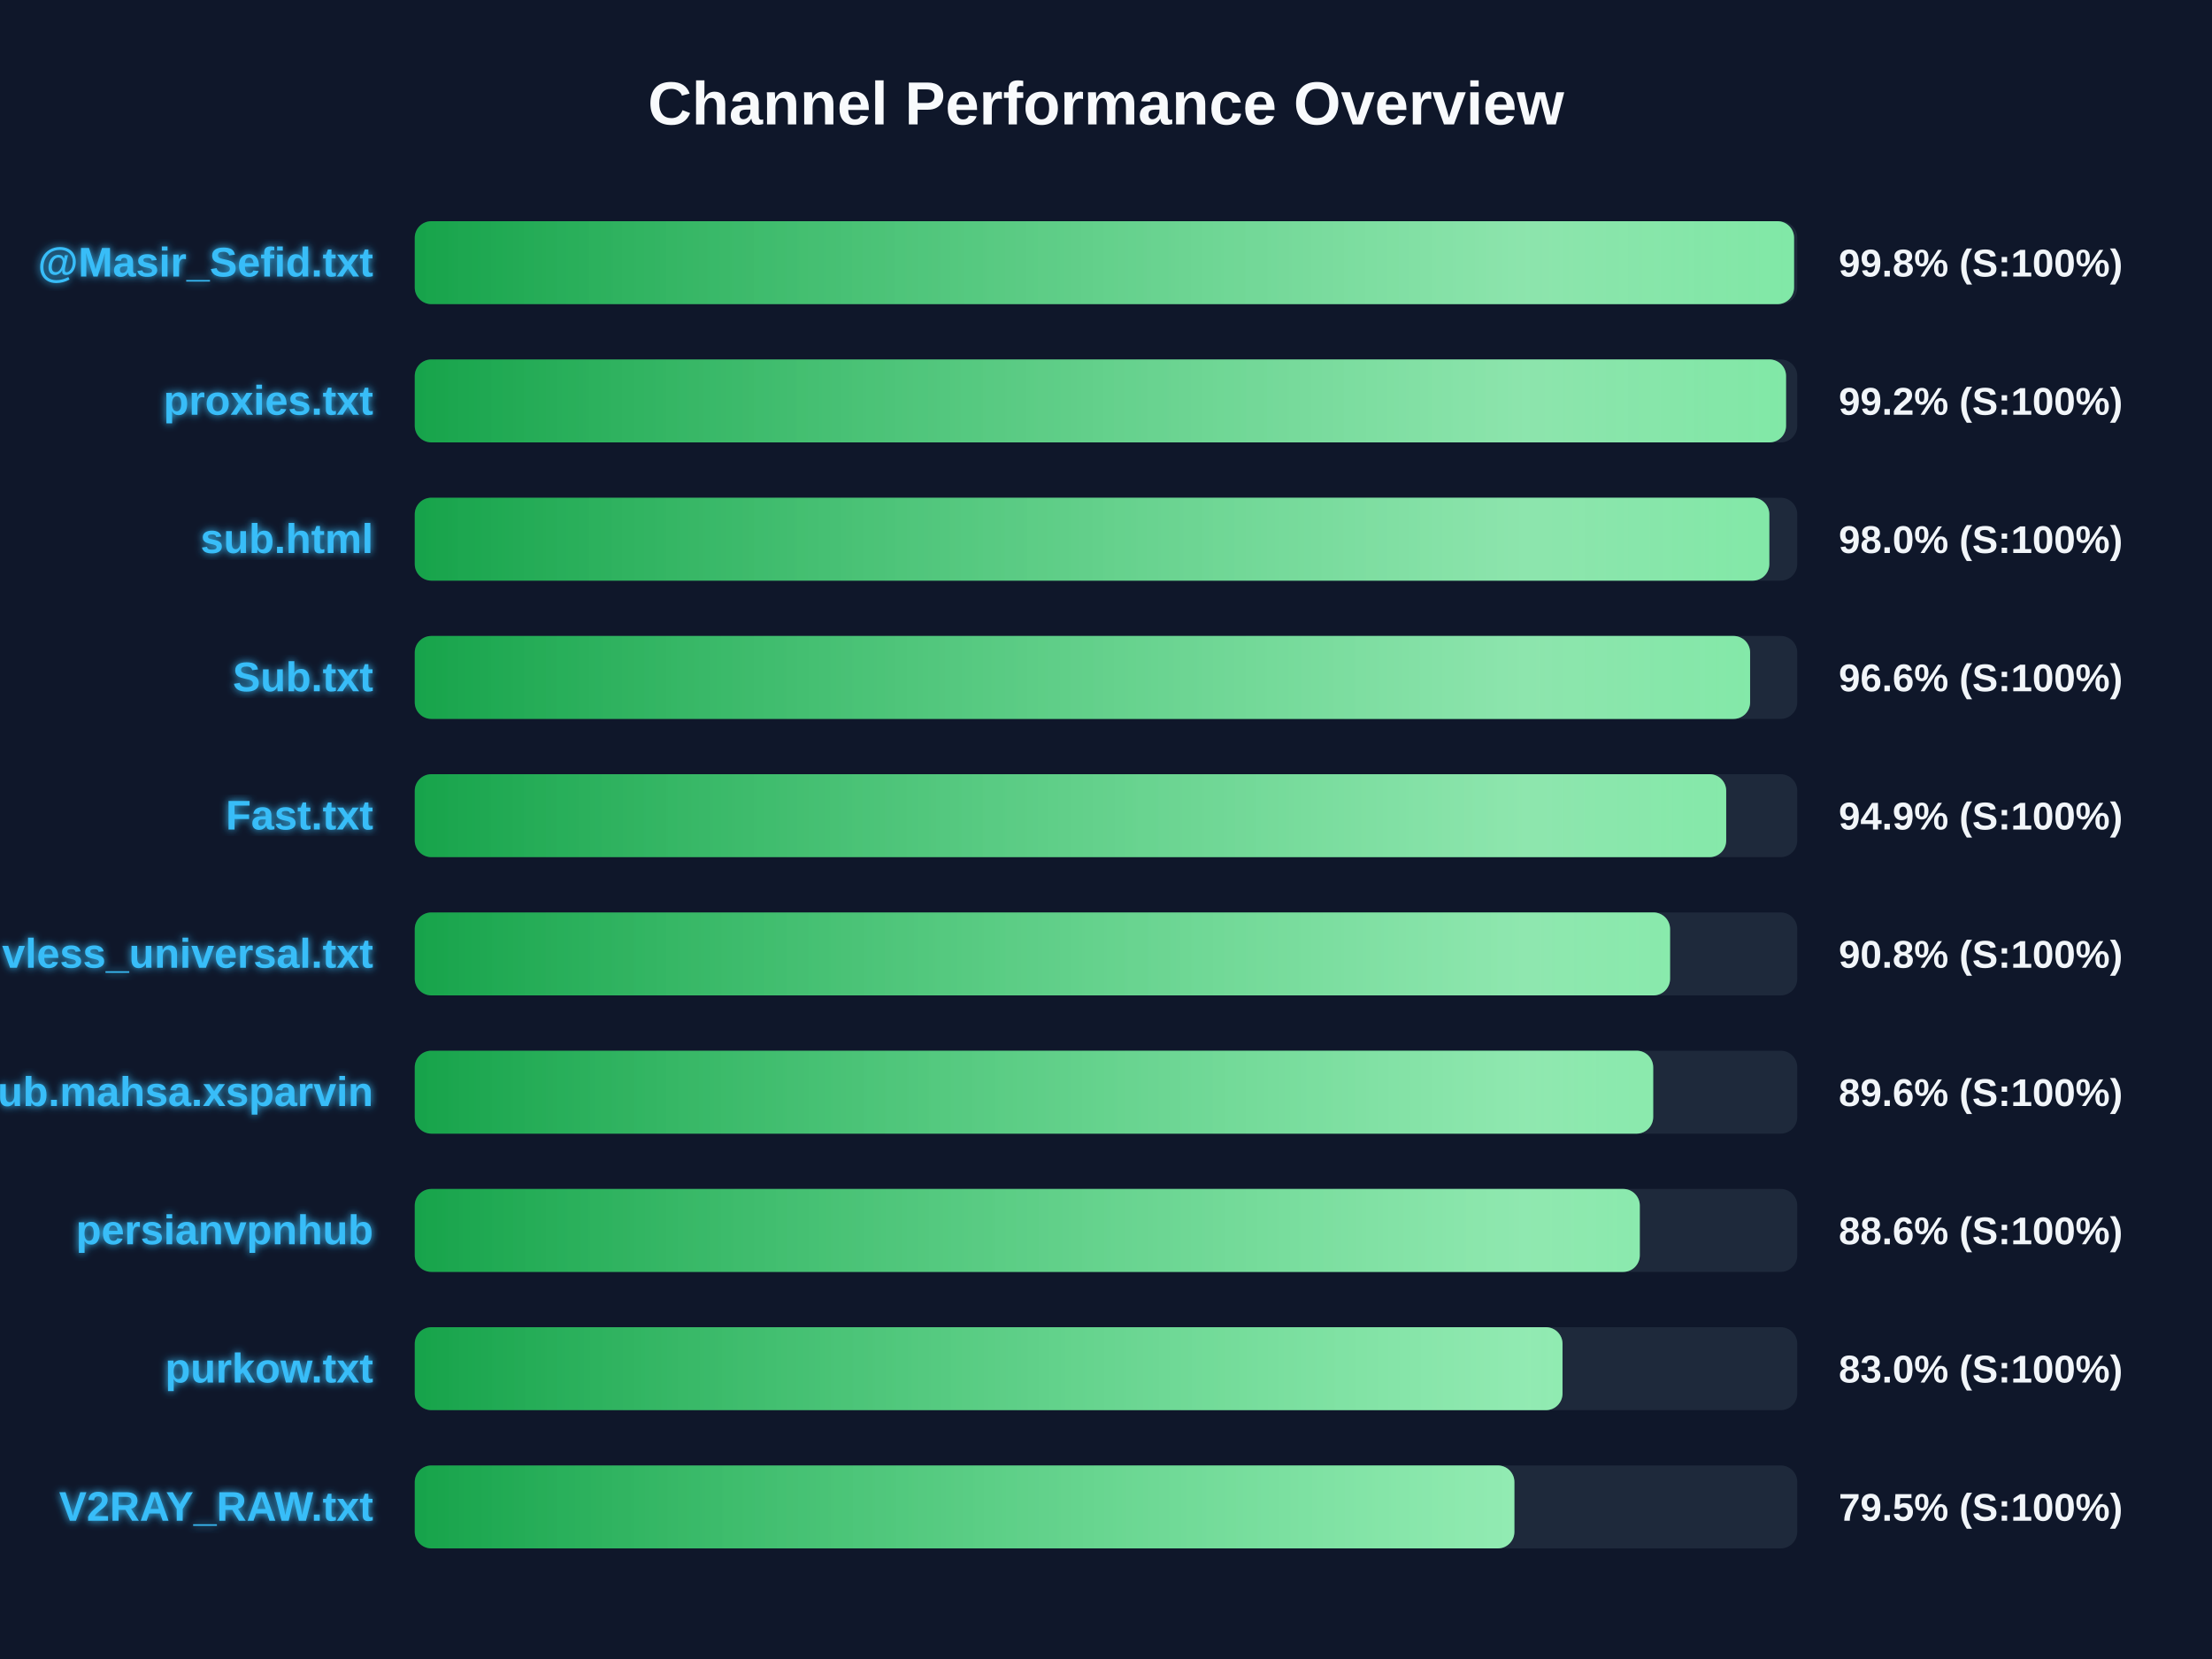
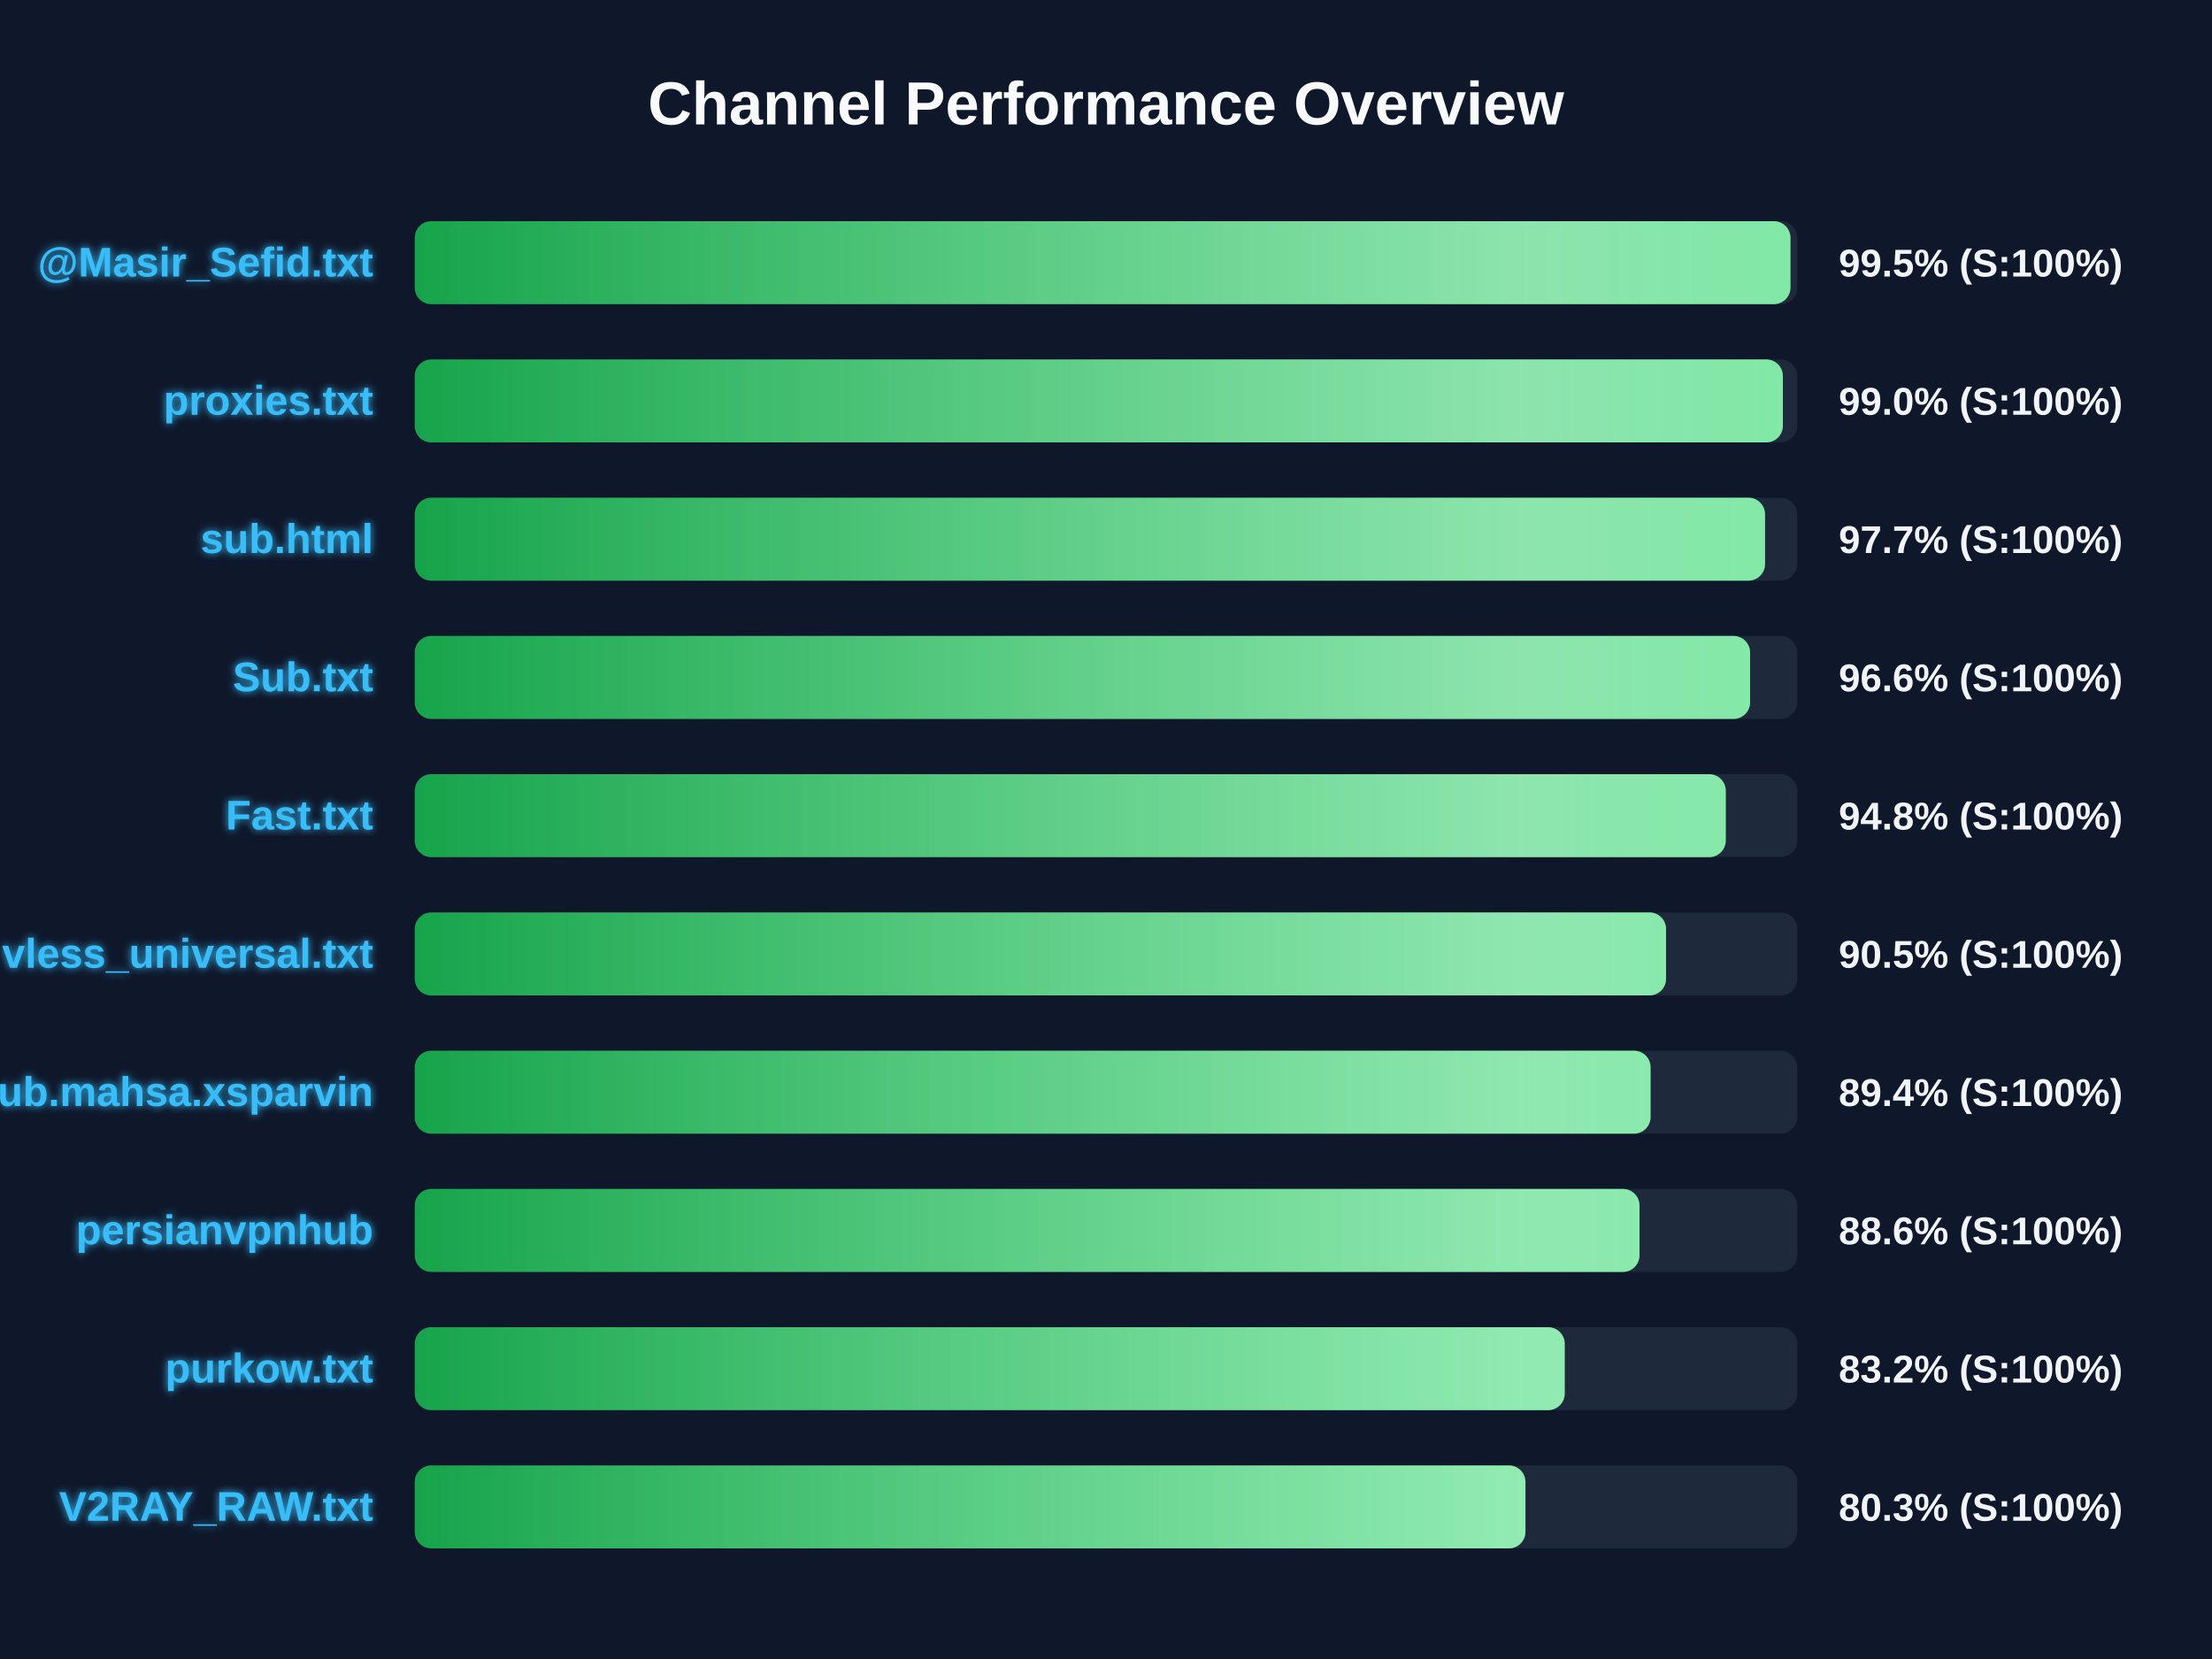
<svg xmlns="http://www.w3.org/2000/svg" width="800" height="600" version="1.1">
  <defs>
    <linearGradient id="grad-green" x1="0%" y1="0%" x2="100%" y2="0%">
      <stop offset="0%" stop-color="#16a34a" />
      <stop offset="100%" stop-color="#4ade80" />
    </linearGradient>
    <linearGradient id="grad-yellow" x1="0%" y1="0%" x2="100%" y2="0%">
      <stop offset="0%" stop-color="#ca8a04" />
      <stop offset="100%" stop-color="#fde047" />
    </linearGradient>
    <linearGradient id="grad-red" x1="0%" y1="0%" x2="100%" y2="0%">
      <stop offset="0%" stop-color="#dc2626" />
      <stop offset="100%" stop-color="#f87171" />
    </linearGradient>
    <linearGradient id="shimmer" x1="0%" y1="0%" x2="100%" y2="0%">
      <stop offset="0%" stop-color="rgba(255,255,255,0)" />
      <stop offset="50%" stop-color="rgba(255,255,255,0.4)" />
      <stop offset="100%" stop-color="rgba(255,255,255,0)" />
    </linearGradient>
    <filter id="glow" x="-20%" y="-20%" width="140%" height="140%">
      <feGaussianBlur stdDeviation="1.5" result="blur" />
      <feComposite in="SourceGraphic" in2="blur" operator="over" />
    </filter>
  </defs>
  <style>
        .bg-rect { fill: #0f172a; }
        .title { font: bold 22px 'Segoe UI', Arial, sans-serif; fill: #f8fafc; }
        .row { font: bold 15px 'Segoe UI', Arial, sans-serif; fill: #38bdf8; filter: url(#glow); }
        .score { font: bold 14px 'Segoe UI', Arial, sans-serif; fill: #f1f5f9; }
        @keyframes shimmer-anim {
            0% { transform: translateX(-100%); }
            100% { transform: translateX(200%); }
        }
        .shimmer-rect {
            animation: shimmer-anim 2.5s infinite linear;
        }
    </style>
  <rect width="100%" height="100%" class="bg-rect" />
  <text x="400" y="45" text-anchor="middle" class="title">Channel Performance Overview</text>
  <rect x="150" y="80" width="500" height="30" fill="#1e293b" rx="6" />
  <clipPath id="clip-0">
-     <rect x="150" y="80" width="498.85" height="30" rx="6" />
+     <rect x="150" y="80" width="497.55" height="30" rx="6" />
  </clipPath>
-   <rect x="150" y="80" width="498.85" height="30" fill="url(#grad-green)" rx="6" />
+   <rect x="150" y="80" width="497.55" height="30" fill="url(#grad-green)" rx="6" />
  <g clip-path="url(#clip-0)">
    <rect x="150" y="80" width="100%" height="30" fill="url(#shimmer)" class="shimmer-rect" />
  </g>
  <text x="135" y="100" text-anchor="end" class="row">@Masir_Sefid.txt</text>
-   <text x="665" y="100" text-anchor="start" class="score">99.8% (S:100%)</text>
+   <text x="665" y="100" text-anchor="start" class="score">99.5% (S:100%)</text>
  <rect x="150" y="130" width="500" height="30" fill="#1e293b" rx="6" />
  <clipPath id="clip-1">
-     <rect x="150" y="130" width="495.95" height="30" rx="6" />
+     <rect x="150" y="130" width="494.8" height="30" rx="6" />
  </clipPath>
-   <rect x="150" y="130" width="495.95" height="30" fill="url(#grad-green)" rx="6" />
+   <rect x="150" y="130" width="494.8" height="30" fill="url(#grad-green)" rx="6" />
  <g clip-path="url(#clip-1)">
    <rect x="150" y="130" width="100%" height="30" fill="url(#shimmer)" class="shimmer-rect" />
  </g>
  <text x="135" y="150" text-anchor="end" class="row">proxies.txt</text>
-   <text x="665" y="150" text-anchor="start" class="score">99.2% (S:100%)</text>
+   <text x="665" y="150" text-anchor="start" class="score">99.0% (S:100%)</text>
  <rect x="150" y="180" width="500" height="30" fill="#1e293b" rx="6" />
  <clipPath id="clip-2">
-     <rect x="150" y="180" width="489.9" height="30" rx="6" />
+     <rect x="150" y="180" width="488.35" height="30" rx="6" />
  </clipPath>
-   <rect x="150" y="180" width="489.9" height="30" fill="url(#grad-green)" rx="6" />
+   <rect x="150" y="180" width="488.35" height="30" fill="url(#grad-green)" rx="6" />
  <g clip-path="url(#clip-2)">
    <rect x="150" y="180" width="100%" height="30" fill="url(#shimmer)" class="shimmer-rect" />
  </g>
  <text x="135" y="200" text-anchor="end" class="row">sub.html</text>
-   <text x="665" y="200" text-anchor="start" class="score">98.0% (S:100%)</text>
+   <text x="665" y="200" text-anchor="start" class="score">97.7% (S:100%)</text>
  <rect x="150" y="230" width="500" height="30" fill="#1e293b" rx="6" />
  <clipPath id="clip-3">
    <rect x="150" y="230" width="482.95" height="30" rx="6" />
  </clipPath>
  <rect x="150" y="230" width="482.95" height="30" fill="url(#grad-green)" rx="6" />
  <g clip-path="url(#clip-3)">
    <rect x="150" y="230" width="100%" height="30" fill="url(#shimmer)" class="shimmer-rect" />
  </g>
  <text x="135" y="250" text-anchor="end" class="row">Sub.txt</text>
  <text x="665" y="250" text-anchor="start" class="score">96.6% (S:100%)</text>
  <rect x="150" y="280" width="500" height="30" fill="#1e293b" rx="6" />
  <clipPath id="clip-4">
-     <rect x="150" y="280" width="474.3" height="30" rx="6" />
+     <rect x="150" y="280" width="474.15" height="30" rx="6" />
  </clipPath>
-   <rect x="150" y="280" width="474.3" height="30" fill="url(#grad-green)" rx="6" />
+   <rect x="150" y="280" width="474.15" height="30" fill="url(#grad-green)" rx="6" />
  <g clip-path="url(#clip-4)">
    <rect x="150" y="280" width="100%" height="30" fill="url(#shimmer)" class="shimmer-rect" />
  </g>
  <text x="135" y="300" text-anchor="end" class="row">Fast.txt</text>
-   <text x="665" y="300" text-anchor="start" class="score">94.9% (S:100%)</text>
+   <text x="665" y="300" text-anchor="start" class="score">94.8% (S:100%)</text>
  <rect x="150" y="330" width="500" height="30" fill="#1e293b" rx="6" />
  <clipPath id="clip-5">
-     <rect x="150" y="330" width="454.0" height="30" rx="6" />
+     <rect x="150" y="330" width="452.55" height="30" rx="6" />
  </clipPath>
-   <rect x="150" y="330" width="454.0" height="30" fill="url(#grad-green)" rx="6" />
+   <rect x="150" y="330" width="452.55" height="30" fill="url(#grad-green)" rx="6" />
  <g clip-path="url(#clip-5)">
    <rect x="150" y="330" width="100%" height="30" fill="url(#shimmer)" class="shimmer-rect" />
  </g>
  <text x="135" y="350" text-anchor="end" class="row">vless_universal.txt</text>
-   <text x="665" y="350" text-anchor="start" class="score">90.8% (S:100%)</text>
+   <text x="665" y="350" text-anchor="start" class="score">90.5% (S:100%)</text>
  <rect x="150" y="380" width="500" height="30" fill="#1e293b" rx="6" />
  <clipPath id="clip-6">
-     <rect x="150" y="380" width="447.9" height="30" rx="6" />
+     <rect x="150" y="380" width="446.95" height="30" rx="6" />
  </clipPath>
-   <rect x="150" y="380" width="447.9" height="30" fill="url(#grad-green)" rx="6" />
+   <rect x="150" y="380" width="446.95" height="30" fill="url(#grad-green)" rx="6" />
  <g clip-path="url(#clip-6)">
    <rect x="150" y="380" width="100%" height="30" fill="url(#shimmer)" class="shimmer-rect" />
  </g>
  <text x="135" y="400" text-anchor="end" class="row">Sub.mahsa.xsparvin</text>
-   <text x="665" y="400" text-anchor="start" class="score">89.6% (S:100%)</text>
+   <text x="665" y="400" text-anchor="start" class="score">89.4% (S:100%)</text>
  <rect x="150" y="430" width="500" height="30" fill="#1e293b" rx="6" />
  <clipPath id="clip-7">
-     <rect x="150" y="430" width="443.05" height="30" rx="6" />
+     <rect x="150" y="430" width="442.95" height="30" rx="6" />
  </clipPath>
-   <rect x="150" y="430" width="443.05" height="30" fill="url(#grad-green)" rx="6" />
+   <rect x="150" y="430" width="442.95" height="30" fill="url(#grad-green)" rx="6" />
  <g clip-path="url(#clip-7)">
    <rect x="150" y="430" width="100%" height="30" fill="url(#shimmer)" class="shimmer-rect" />
  </g>
  <text x="135" y="450" text-anchor="end" class="row">persianvpnhub</text>
  <text x="665" y="450" text-anchor="start" class="score">88.6% (S:100%)</text>
  <rect x="150" y="480" width="500" height="30" fill="#1e293b" rx="6" />
  <clipPath id="clip-8">
-     <rect x="150" y="480" width="415.1" height="30" rx="6" />
+     <rect x="150" y="480" width="415.9" height="30" rx="6" />
  </clipPath>
-   <rect x="150" y="480" width="415.1" height="30" fill="url(#grad-green)" rx="6" />
+   <rect x="150" y="480" width="415.9" height="30" fill="url(#grad-green)" rx="6" />
  <g clip-path="url(#clip-8)">
    <rect x="150" y="480" width="100%" height="30" fill="url(#shimmer)" class="shimmer-rect" />
  </g>
  <text x="135" y="500" text-anchor="end" class="row">purkow.txt</text>
-   <text x="665" y="500" text-anchor="start" class="score">83.0% (S:100%)</text>
+   <text x="665" y="500" text-anchor="start" class="score">83.2% (S:100%)</text>
  <rect x="150" y="530" width="500" height="30" fill="#1e293b" rx="6" />
  <clipPath id="clip-9">
-     <rect x="150" y="530" width="397.7" height="30" rx="6" />
+     <rect x="150" y="530" width="401.7" height="30" rx="6" />
  </clipPath>
-   <rect x="150" y="530" width="397.7" height="30" fill="url(#grad-green)" rx="6" />
+   <rect x="150" y="530" width="401.7" height="30" fill="url(#grad-green)" rx="6" />
  <g clip-path="url(#clip-9)">
    <rect x="150" y="530" width="100%" height="30" fill="url(#shimmer)" class="shimmer-rect" />
  </g>
  <text x="135" y="550" text-anchor="end" class="row">V2RAY_RAW.txt</text>
-   <text x="665" y="550" text-anchor="start" class="score">79.5% (S:100%)</text>
+   <text x="665" y="550" text-anchor="start" class="score">80.3% (S:100%)</text>
</svg>
